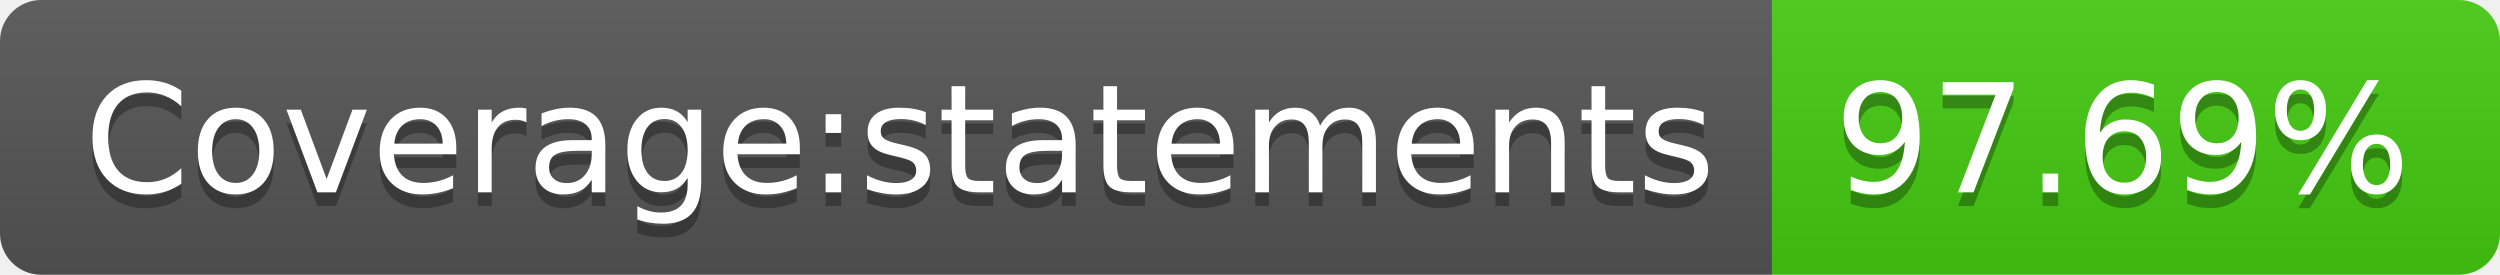
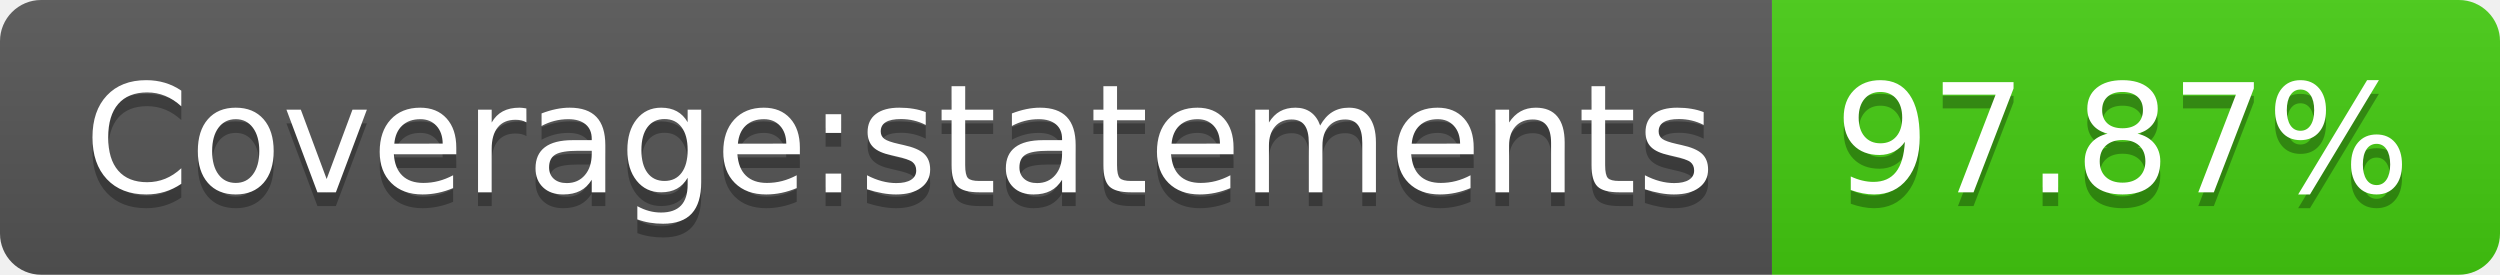
- <svg xmlns="http://www.w3.org/2000/svg" width="182" height="20" role="img" aria-label="Coverage:statements: 97.69%">
+ <svg xmlns="http://www.w3.org/2000/svg" width="182" height="20" role="img" aria-label="Coverage:statements: 97.87%">
  <linearGradient id="s" x2="0" y2="100%">
    <stop offset="0" stop-color="#bbb" stop-opacity=".1" />
    <stop offset="1" stop-opacity=".1" />
  </linearGradient>
  <clipPath id="r">
    <rect width="182" height="20" rx="3" fill="#fff" />
  </clipPath>
  <g clip-path="url(#r)">
    <rect width="129" height="20" fill="#555" />
    <rect x="129" width="53" height="20" fill="#4c1" />
    <rect width="182" height="20" fill="url(#s)" />
  </g>
  <g fill="#fff" text-anchor="middle" font-family="Verdana,Geneva,DejaVu Sans,sans-serif" text-rendering="geometricPrecision" font-size="110">
    <text aria-hidden="true" x="655" y="150" fill="#010101" fill-opacity=".3" transform="scale(.1)" textLength="1190">Coverage:statements</text>
    <text x="655" y="140" transform="scale(.1)" fill="#fff" textLength="1190">Coverage:statements</text>
-     <text aria-hidden="true" x="1545" y="150" fill="#010101" fill-opacity=".3" transform="scale(.1)" textLength="430">97.69%</text>
-     <text x="1545" y="140" transform="scale(.1)" fill="#fff" textLength="430">97.69%</text>
+     <text aria-hidden="true" x="1545" y="150" fill="#010101" fill-opacity=".3" transform="scale(.1)" textLength="430">97.87%</text>
+     <text x="1545" y="140" transform="scale(.1)" fill="#fff" textLength="430">97.87%</text>
  </g>
</svg>
